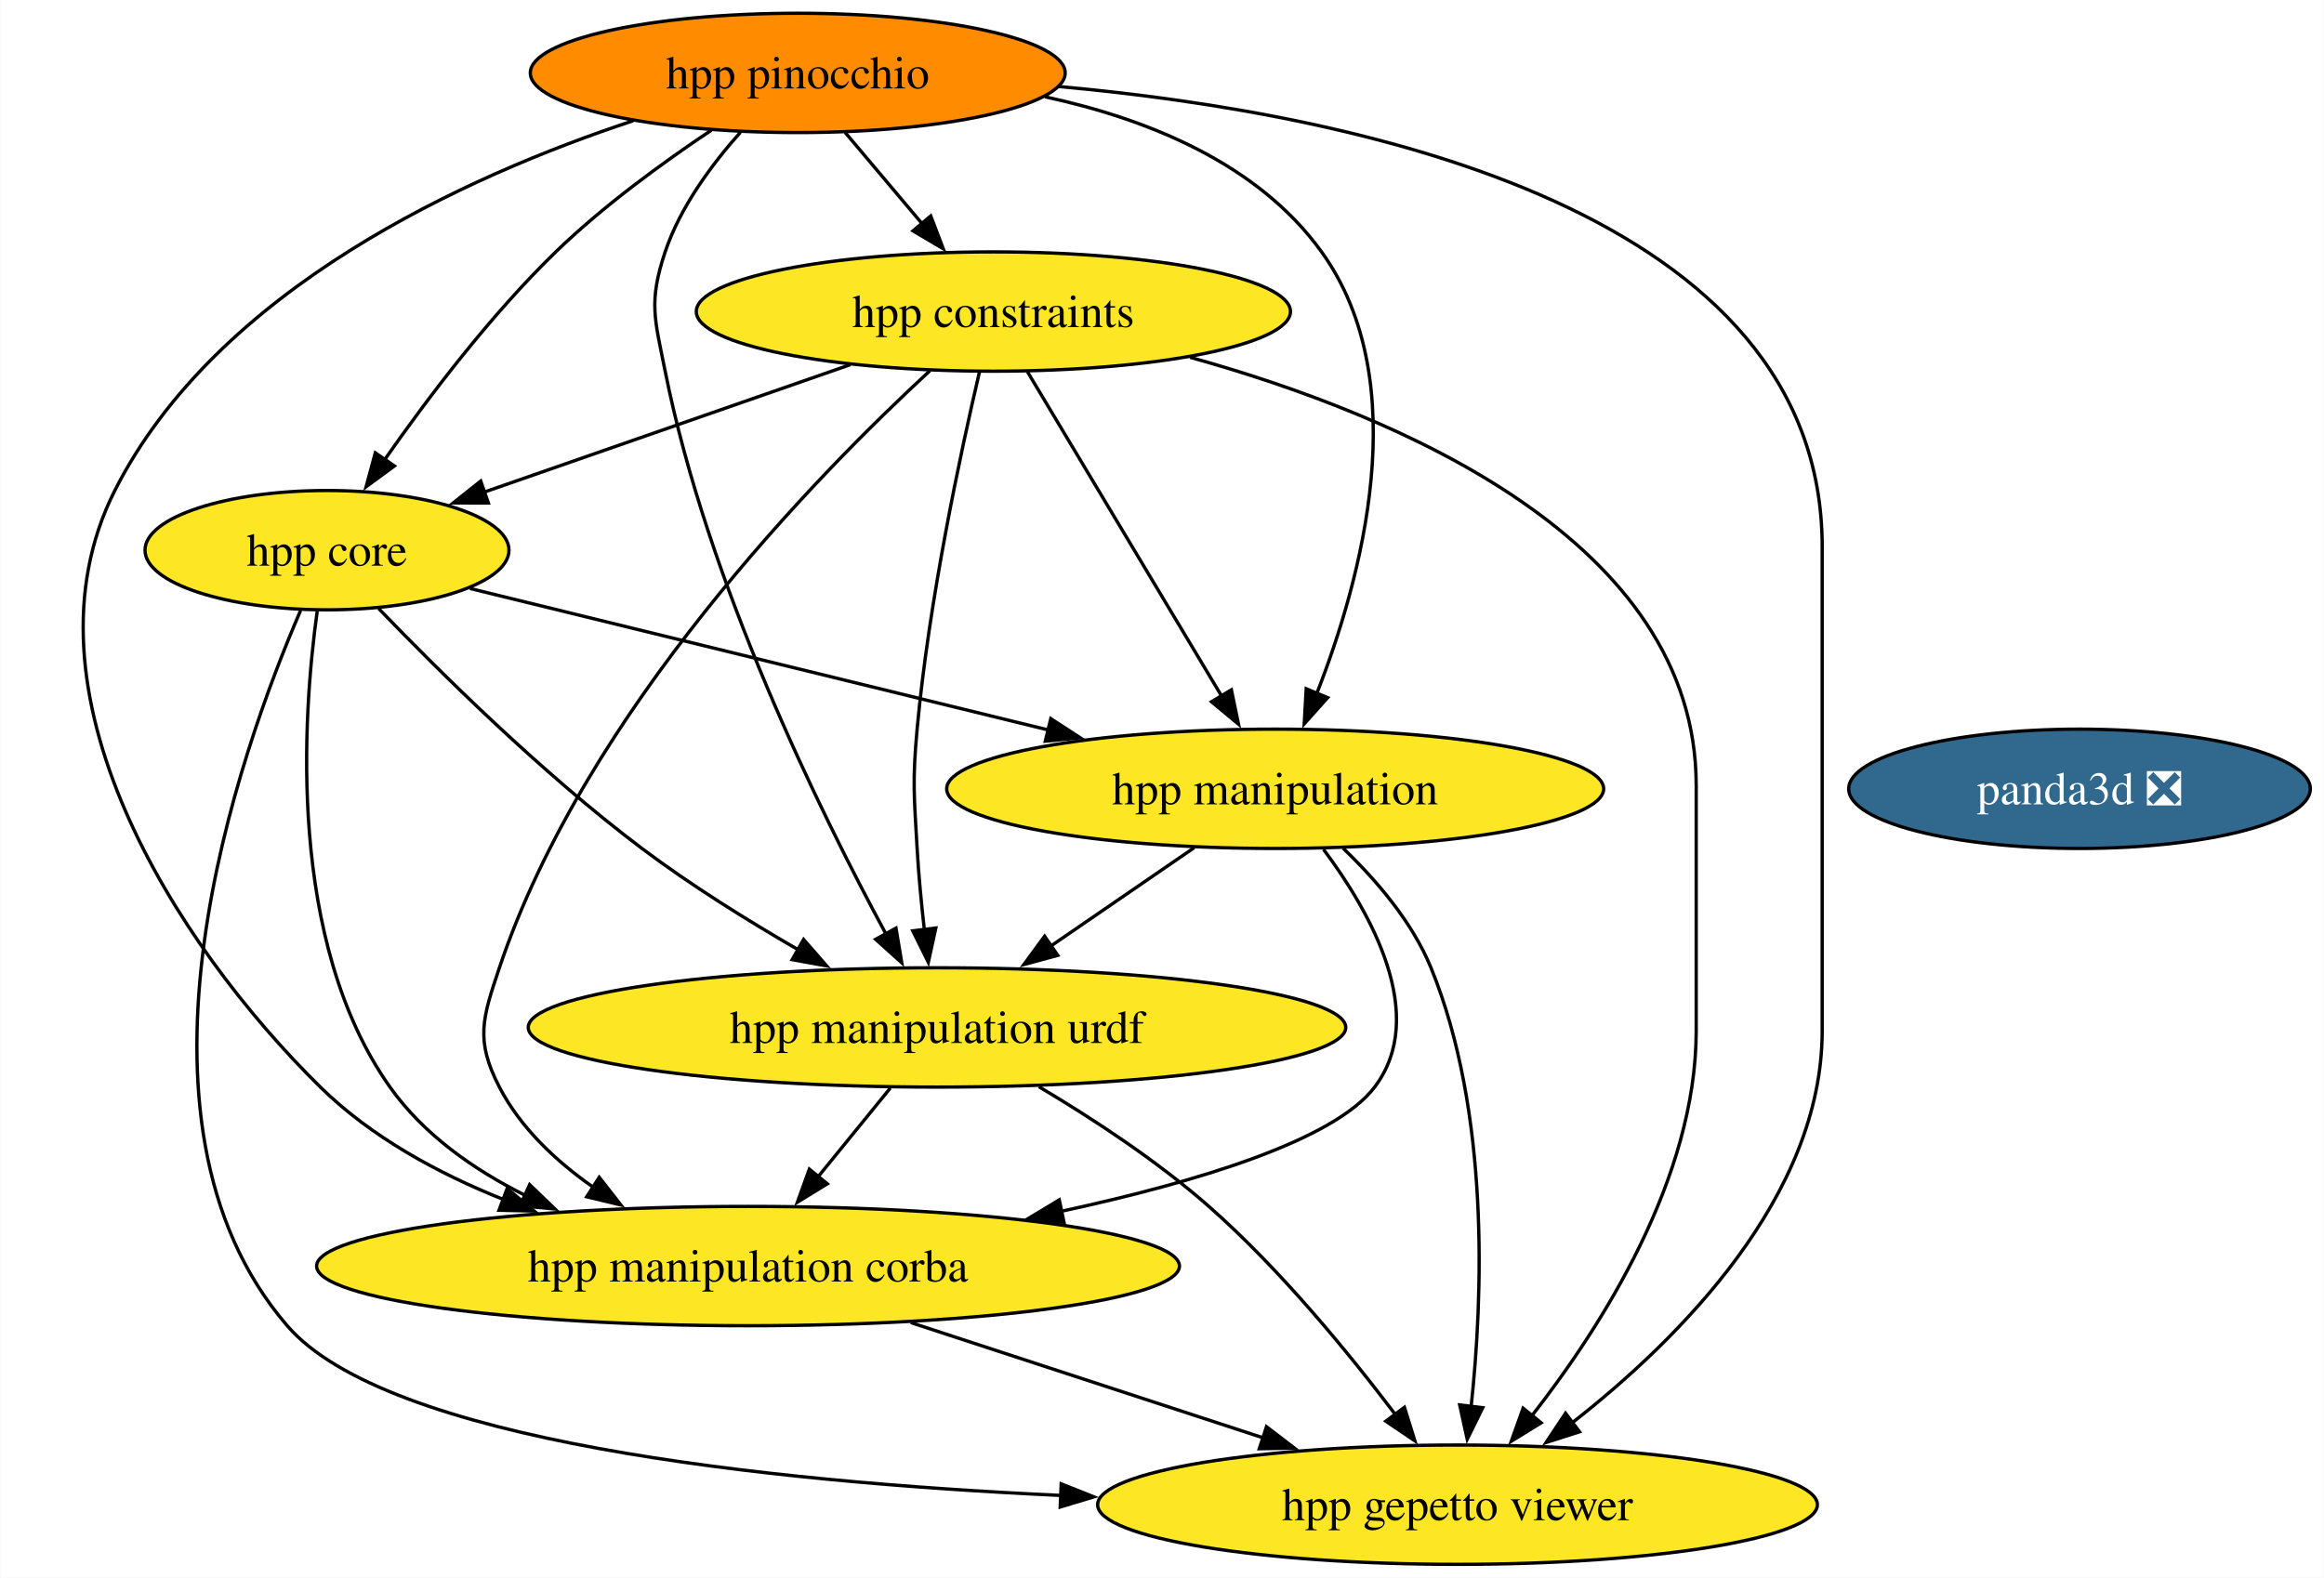
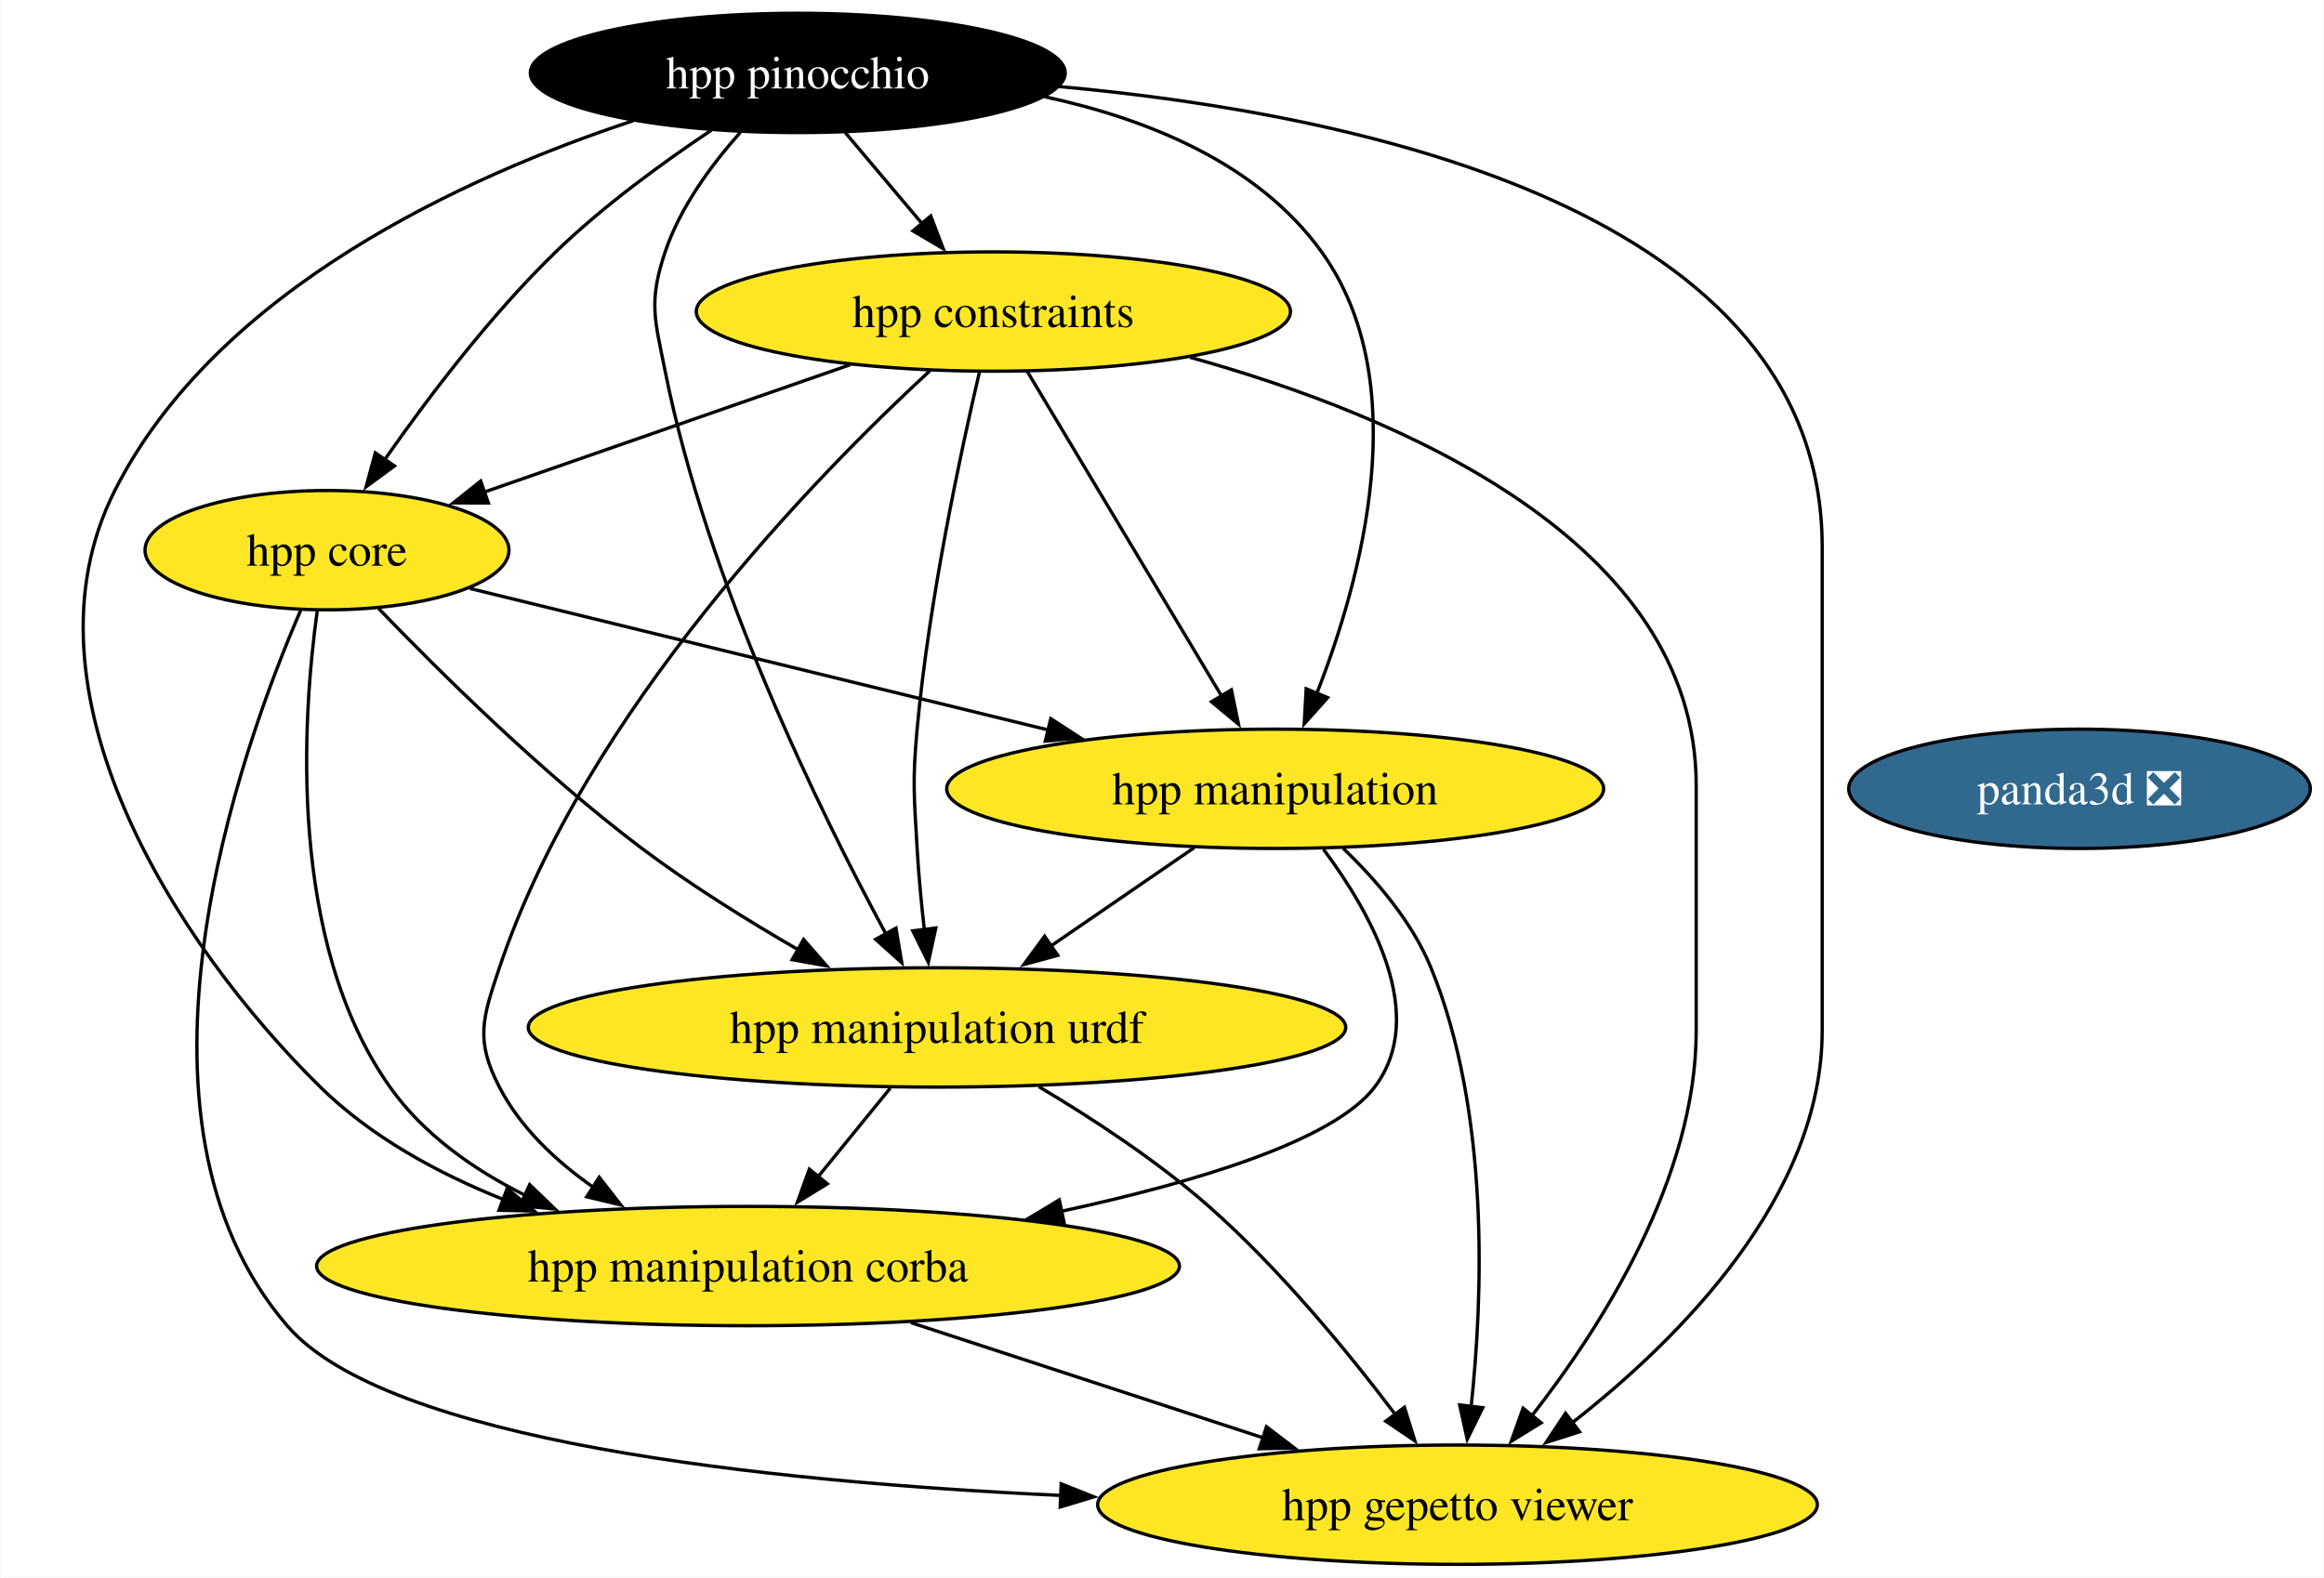
<svg xmlns="http://www.w3.org/2000/svg" xmlns:xlink="http://www.w3.org/1999/xlink" width="701pt" height="476pt" viewBox="0.00 0.00 700.77 476.00">
  <g id="graph0" class="graph" transform="scale(1 1) rotate(0) translate(4 472)">
    <polygon fill="white" stroke="none" points="-4,4 -4,-472 696.77,-472 696.77,4 -4,4" />
    <g id="node1" class="node">
      <g id="a_node1">
        <a xlink:href="https://github.com/conda-forge/panda3d-feedstock/pull/52" xlink:title="panda3d ❎">
          <ellipse fill="#31688e" stroke="black" cx="623.14" cy="-234" rx="69.62" ry="18" />
          <text text-anchor="middle" x="623.14" y="-229.32" font-family="Times,serif" font-size="14.00" fill="white">panda3d ❎</text>
        </a>
      </g>
    </g>
    <g id="node2" class="node">
      <g id="a_node2">
        <a xlink:href="https://github.com/conda-forge/hpp-core-feedstock" xlink:title="hpp core">
          <ellipse fill="#fde725" stroke="black" cx="94.52" cy="-306" rx="54.89" ry="18" />
          <text text-anchor="middle" x="94.52" y="-301.32" font-family="Times,serif" font-size="14.00">hpp core</text>
        </a>
      </g>
    </g>
    <g id="node3" class="node">
      <g id="a_node3">
        <a xlink:href="https://github.com/conda-forge/hpp-manipulation-urdf-feedstock" xlink:title="hpp manipulation urdf">
          <ellipse fill="#fde725" stroke="black" cx="278.52" cy="-162" rx="123.29" ry="18" />
          <text text-anchor="middle" x="278.52" y="-157.32" font-family="Times,serif" font-size="14.00">hpp manipulation urdf</text>
        </a>
      </g>
    </g>
    <g id="edge1" class="edge">
      <path fill="none" stroke="black" d="M110.05,-288.44C128.12,-269.65 159.36,-238.69 189.52,-216 204.26,-204.91 221.47,-194.21 236.81,-185.35" />
      <polygon fill="black" stroke="black" points="238.28,-188.54 245.25,-180.56 234.83,-182.45 238.28,-188.54" />
    </g>
    <g id="node4" class="node">
      <g id="a_node4">
        <a xlink:href="https://github.com/conda-forge/hpp-manipulation-feedstock" xlink:title="hpp manipulation">
          <ellipse fill="#fde725" stroke="black" cx="380.52" cy="-234" rx="99.08" ry="18" />
          <text text-anchor="middle" x="380.52" y="-229.32" font-family="Times,serif" font-size="14.00">hpp manipulation</text>
        </a>
      </g>
    </g>
    <g id="edge2" class="edge">
      <path fill="none" stroke="black" d="M137.65,-294.44C183.93,-283.12 258.08,-264.97 312.29,-251.7" />
      <polygon fill="black" stroke="black" points="312.84,-255.17 321.72,-249.39 311.18,-248.37 312.84,-255.17" />
    </g>
    <g id="node5" class="node">
      <g id="a_node5">
        <a xlink:href="https://github.com/conda-forge/hpp-manipulation-corba-feedstock" xlink:title="hpp manipulation corba">
          <ellipse fill="#fde725" stroke="black" cx="221.52" cy="-90" rx="130.13" ry="18" />
          <text text-anchor="middle" x="221.52" y="-85.33" font-family="Times,serif" font-size="14.00">hpp manipulation corba</text>
        </a>
      </g>
    </g>
    <g id="edge3" class="edge">
      <path fill="none" stroke="black" d="M91.57,-287.62C87.17,-255.9 82.46,-187.88 113.52,-144 123.62,-129.74 138.65,-119.14 154.32,-111.33" />
      <polygon fill="black" stroke="black" points="155.65,-114.57 163.28,-107.22 152.73,-108.2 155.65,-114.57" />
    </g>
    <g id="node6" class="node">
      <g id="a_node6">
        <a xlink:href="https://github.com/conda-forge/hpp-gepetto-viewer-feedstock" xlink:title="hpp gepetto viewer">
          <ellipse fill="#fde725" stroke="black" cx="435.52" cy="-18" rx="108.55" ry="18" />
          <text text-anchor="middle" x="435.52" y="-13.32" font-family="Times,serif" font-size="14.00">hpp gepetto viewer</text>
        </a>
      </g>
    </g>
    <g id="edge4" class="edge">
      <path fill="none" stroke="black" d="M86.56,-287.82C68.24,-245.4 28.61,-134.62 82.52,-72 112.43,-37.27 225.64,-24.98 315.89,-20.79" />
      <polygon fill="black" stroke="black" points="315.98,-24.29 325.82,-20.36 315.68,-17.3 315.98,-24.29" />
    </g>
    <g id="edge5" class="edge">
      <path fill="none" stroke="black" d="M264.43,-143.7C257.87,-135.64 249.94,-125.89 242.68,-116.98" />
      <polygon fill="black" stroke="black" points="245.43,-114.82 236.41,-109.28 240.01,-119.24 245.43,-114.82" />
    </g>
    <g id="edge6" class="edge">
      <path fill="none" stroke="black" d="M309.26,-144.11C325.34,-134.56 344.88,-121.78 360.52,-108 381.96,-89.12 402.59,-63.95 416.77,-45.2" />
      <polygon fill="black" stroke="black" points="419.51,-47.38 422.66,-37.26 413.89,-43.2 419.51,-47.38" />
    </g>
    <g id="edge7" class="edge">
      <path fill="none" stroke="black" d="M356.09,-216.23C343.16,-207.36 327.07,-196.32 312.9,-186.59" />
      <polygon fill="black" stroke="black" points="314.94,-183.75 304.71,-180.97 310.98,-189.52 314.94,-183.75" />
    </g>
    <g id="edge8" class="edge">
      <path fill="none" stroke="black" d="M395.1,-215.73C409.41,-196.59 426.87,-165.57 410.52,-144 398.33,-127.92 356.99,-115.38 316.07,-106.54" />
      <polygon fill="black" stroke="black" points="316.84,-103.13 306.33,-104.51 315.41,-109.98 316.84,-103.13" />
    </g>
    <g id="edge9" class="edge">
      <path fill="none" stroke="black" d="M401.01,-216.06C410.91,-206.58 421.85,-193.89 427.52,-180 445.33,-136.39 443.18,-80.52 439.61,-47.37" />
      <polygon fill="black" stroke="black" points="443.13,-47.26 438.45,-37.75 436.18,-48.1 443.13,-47.26" />
    </g>
    <g id="edge10" class="edge">
      <path fill="none" stroke="black" d="M270.62,-72.94C302.35,-62.56 343.81,-49 377.22,-38.07" />
      <polygon fill="black" stroke="black" points="377.9,-41.53 386.32,-35.09 375.73,-34.88 377.9,-41.53" />
    </g>
    <g id="node7" class="node">
      <g id="a_node7">
        <a xlink:href="https://github.com/conda-forge/hpp-constraints-feedstock" xlink:title="hpp constraints">
          <ellipse fill="#fde725" stroke="black" cx="295.52" cy="-378" rx="89.61" ry="18" />
          <text text-anchor="middle" x="295.52" y="-373.32" font-family="Times,serif" font-size="14.00">hpp constraints</text>
        </a>
      </g>
    </g>
    <g id="edge11" class="edge">
      <path fill="none" stroke="black" d="M252.4,-361.98C219.82,-350.64 175.15,-335.08 141.63,-323.41" />
      <polygon fill="black" stroke="black" points="143.19,-320.24 132.6,-320.26 140.89,-326.86 143.19,-320.24" />
    </g>
    <g id="edge12" class="edge">
      <path fill="none" stroke="black" d="M291.32,-359.75C285.71,-335.76 276.07,-290.89 272.52,-252 271.07,-236.07 271.62,-231.97 272.52,-216 272.97,-208.02 273.8,-199.39 274.7,-191.47" />
      <polygon fill="black" stroke="black" points="278.16,-192 275.9,-181.65 271.21,-191.15 278.16,-192" />
    </g>
    <g id="edge13" class="edge">
      <path fill="none" stroke="black" d="M305.78,-359.87C320.33,-335.56 347.11,-290.82 364.35,-262.01" />
      <polygon fill="black" stroke="black" points="367.32,-263.87 369.46,-253.49 361.32,-260.27 367.32,-263.87" />
    </g>
    <g id="edge14" class="edge">
      <path fill="none" stroke="black" d="M276.36,-360.12C242.33,-328.72 172.51,-257.45 146.52,-180 141.43,-164.83 139.16,-158.21 146.52,-144 152.88,-131.72 163.54,-121.68 174.85,-113.77" />
      <polygon fill="black" stroke="black" points="176.63,-116.79 183.15,-108.44 172.85,-110.9 176.63,-116.79" />
    </g>
    <g id="edge15" class="edge">
      <path fill="none" stroke="black" d="M354.86,-364.19C417.57,-346.75 507.52,-308.87 507.52,-235 507.52,-235 507.52,-235 507.52,-161 507.52,-116.49 479.04,-71.8 457.9,-44.76" />
      <polygon fill="black" stroke="black" points="460.75,-42.71 451.74,-37.14 455.31,-47.11 460.75,-42.71" />
    </g>
    <g id="node8" class="node">
      <g id="a_node8">
        <a xlink:href="https://github.com/conda-forge/hpp-pinocchio-feedstock" xlink:title="hpp pinocchio">
-           <ellipse fill="#ff8c00" stroke="black" cx="236.52" cy="-450" rx="80.67" ry="18" />
-           <text text-anchor="middle" x="236.52" y="-445.32" font-family="Times,serif" font-size="14.00">hpp pinocchio</text>
+           <ellipse fill="#000000" stroke="black" cx="236.52" cy="-450" rx="80.67" ry="18" />
+           <text text-anchor="middle" x="236.52" y="-445.32" font-family="Times,serif" font-size="14.00" fill="white">hpp pinocchio</text>
        </a>
      </g>
    </g>
    <g id="edge16" class="edge">
      <path fill="none" stroke="black" d="M210.48,-432.73C195.88,-422.99 177.81,-409.84 163.52,-396 143.77,-376.86 124.88,-351.87 111.88,-333.25" />
      <polygon fill="black" stroke="black" points="114.86,-331.41 106.32,-325.14 109.09,-335.37 114.86,-331.41" />
    </g>
    <g id="edge17" class="edge">
      <path fill="none" stroke="black" d="M219.21,-432.07C210.59,-422.41 201.06,-409.55 196.52,-396 191.44,-380.83 193.39,-375.69 196.52,-360 209.27,-296.19 243.13,-227.19 263.13,-190.17" />
      <polygon fill="black" stroke="black" points="266.14,-191.96 267.89,-181.51 260.01,-188.59 266.14,-191.96" />
    </g>
    <g id="edge18" class="edge">
      <path fill="none" stroke="black" d="M311.06,-442.8C342.12,-436.1 375.35,-422.66 394.52,-396 422.83,-356.64 406.55,-297.06 392.97,-262.49" />
      <polygon fill="black" stroke="black" points="396.35,-261.51 389.29,-253.6 389.88,-264.18 396.35,-261.51" />
    </g>
    <g id="edge19" class="edge">
      <path fill="none" stroke="black" d="M186.91,-435.58C136.41,-418.88 61.32,-384.84 30.52,-324 0,-263.7 48.59,-187.2 92.52,-144 107.81,-128.96 127.97,-117.99 147.79,-110.06" />
      <polygon fill="black" stroke="black" points="148.86,-113.4 157,-106.61 146.4,-106.84 148.86,-113.4" />
    </g>
    <g id="edge20" class="edge">
      <path fill="none" stroke="black" d="M315.3,-445.89C406.84,-437.57 545.52,-408.25 545.52,-307 545.52,-307 545.52,-307 545.52,-161 545.52,-111.05 502.45,-68.01 470.21,-42.79" />
      <polygon fill="black" stroke="black" points="472.33,-40 462.24,-36.77 468.11,-45.59 472.33,-40" />
    </g>
    <g id="edge21" class="edge">
      <path fill="none" stroke="black" d="M250.8,-432.05C257.76,-423.8 266.27,-413.7 274,-404.54" />
      <polygon fill="black" stroke="black" points="276.63,-406.85 280.4,-396.95 271.27,-402.34 276.63,-406.85" />
    </g>
  </g>
</svg>
